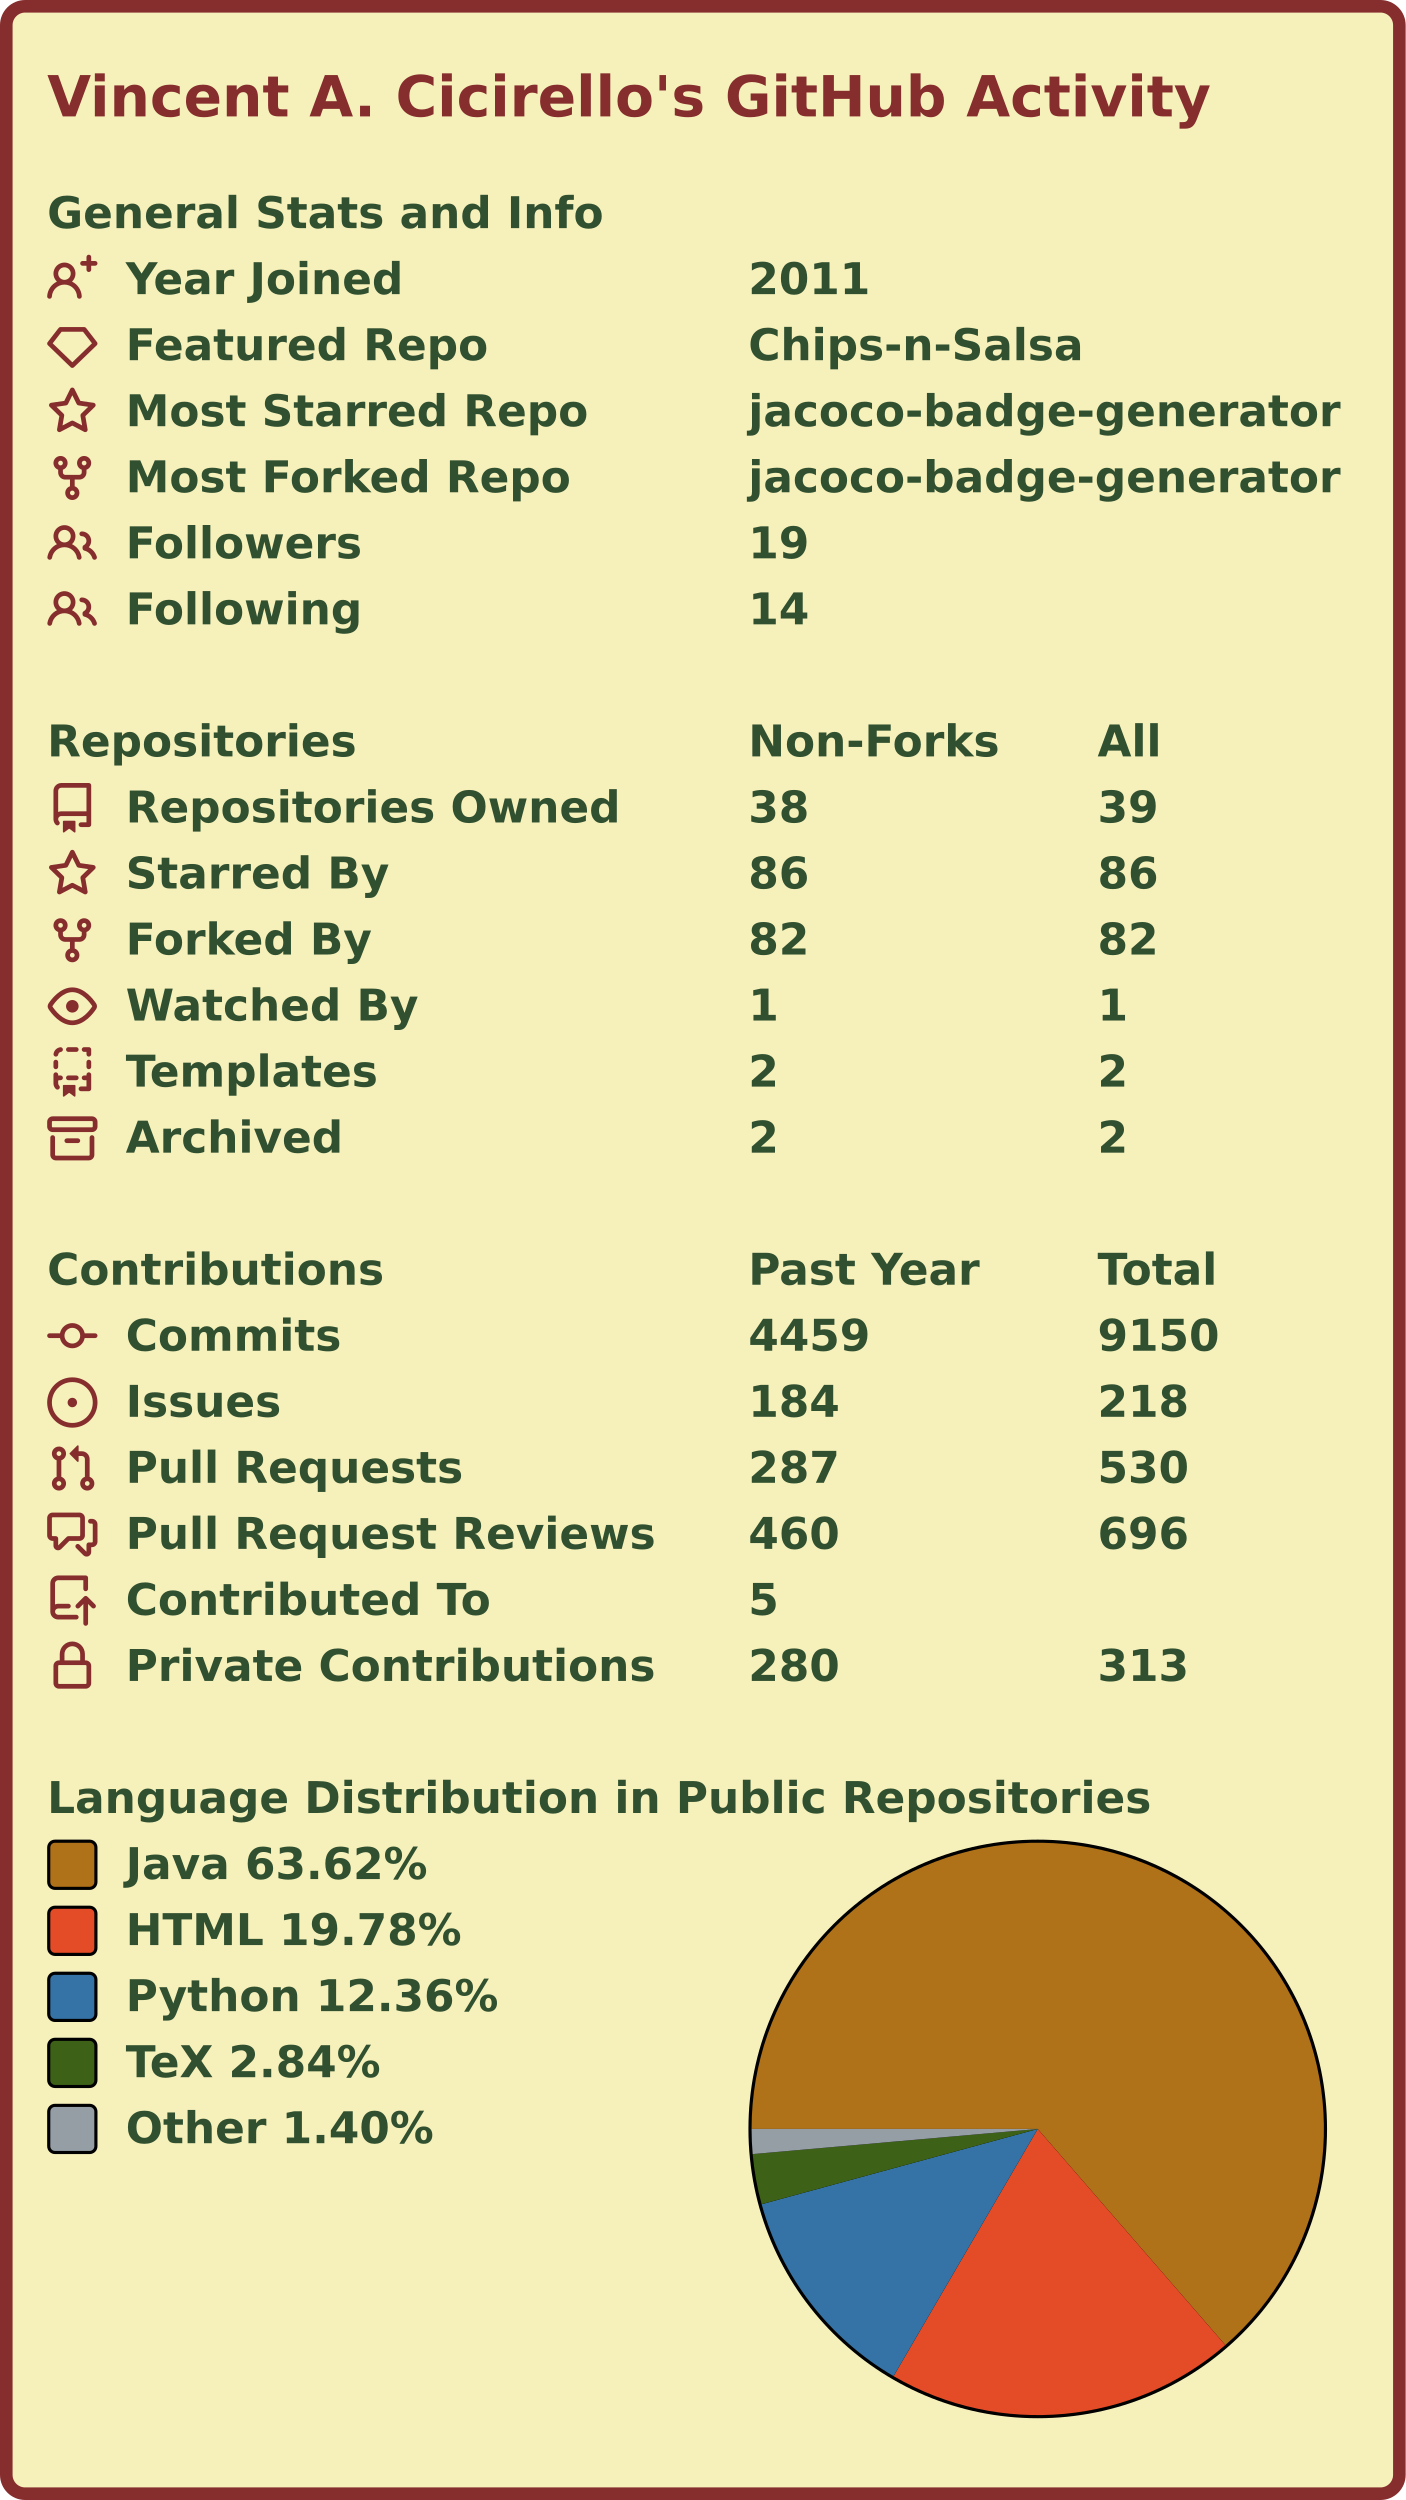
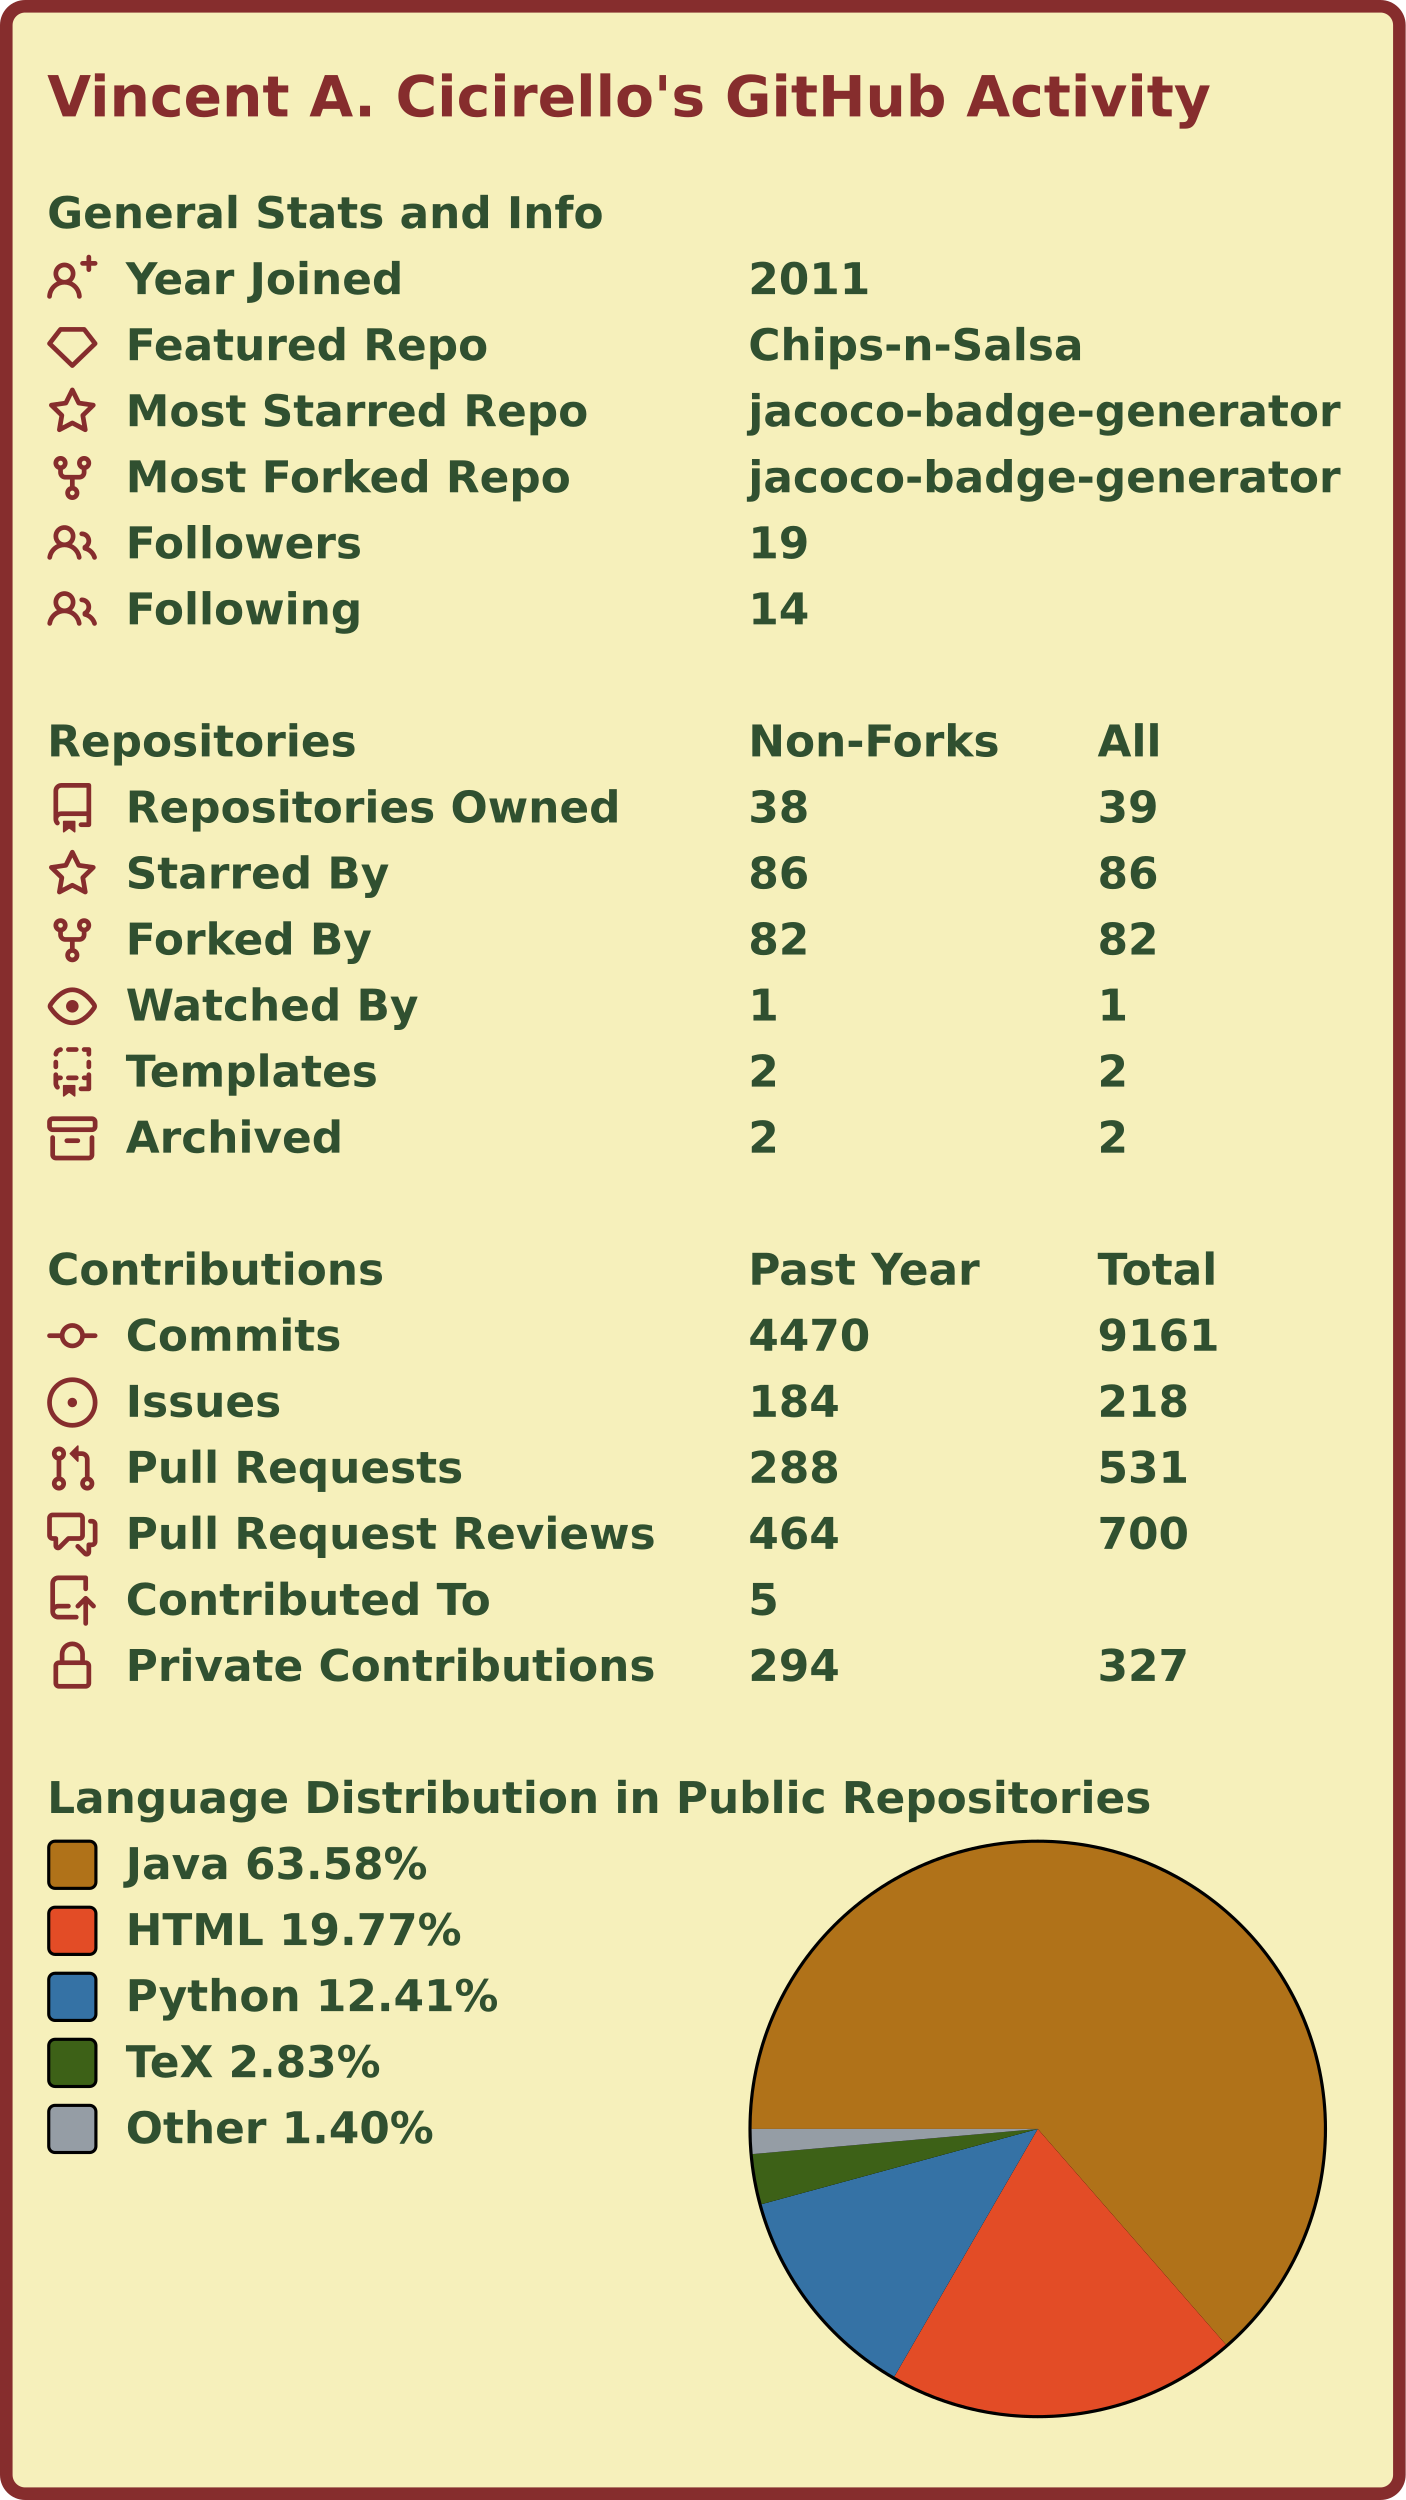
<svg xmlns="http://www.w3.org/2000/svg" width="447" height="795" viewBox="0 0 447 795" lang="en" xml:lang="en">
  <rect x="2" y="2" stroke-width="4" rx="6" width="443" height="791" stroke="#862d2d" fill="#f6f0bb" />
  <g font-weight="600" font-size="110pt" font-family="Verdana,Geneva,DejaVu Sans,sans-serif" text-rendering="geometricPrecision">
    <text x="122" y="301" lengthAdjust="spacingAndGlyphs" textLength="2985" transform="scale(0.123)" fill="#862d2d">Vincent A. Cicirello's GitHub Activity</text>
    <g transform="translate(0, 60)" fill="#305030">
      <g transform="translate(15, 0)">
        <g transform="scale(0.095)">
          <text x="0" y="132" textLength="1851" lengthAdjust="spacingAndGlyphs">General Stats and Info</text>
        </g>
      </g>
      <g transform="translate(15, 21)">
        <path fill="#862d2d" fill-rule="evenodd" d="M13.25 0a.75.75 0 01.75.75V2h1.25a.75.75 0 010 1.5H14v1.25a.75.75 0 01-1.5 0V3.5h-1.25a.75.75 0 010-1.5h1.25V.75a.75.75 0 01.75-.75zM5.5 4a2 2 0 100 4 2 2 0 000-4zm2.4 4.548a3.5 3.5 0 10-4.799 0 5.527 5.527 0 00-3.1 4.66.75.75 0 101.498.085A4.01 4.01 0 015.5 9.5a4.01 4.01 0 014.001 3.793.75.75 0 101.498-.086 5.527 5.527 0 00-3.1-4.659z" />
        <g transform="scale(0.095)">
          <text lengthAdjust="spacingAndGlyphs" textLength="932" x="263" y="132">Year Joined</text>
          <text lengthAdjust="spacingAndGlyphs" textLength="420" x="2347" y="132">2011</text>
        </g>
      </g>
      <g transform="translate(15, 42)">
        <path fill="#862d2d" fill-rule="evenodd" d="M3.637 2.291A.75.75 0 014.23 2h7.54a.75.75 0 01.593.291l3.48 4.5a.75.75 0 01-.072.999l-7.25 7a.75.75 0 01-1.042 0l-7.25-7a.75.75 0 01-.072-.999l3.48-4.5zM4.598 3.5L1.754 7.177 8 13.207l6.246-6.03L11.402 3.5H4.598z" />
        <g transform="scale(0.095)">
          <text lengthAdjust="spacingAndGlyphs" textLength="1215" x="263" y="132">Featured Repo</text>
          <text lengthAdjust="spacingAndGlyphs" textLength="1120" x="2347" y="132">Chips-n-Salsa</text>
        </g>
      </g>
      <g transform="translate(15, 63)">
        <path fill="#862d2d" fill-rule="evenodd" d="M8 .25a.75.75 0 01.673.418l1.882 3.815 4.21.612a.75.75 0 01.416 1.279l-3.046 2.97.719 4.192a.75.75 0 01-1.088.791L8 12.347l-3.766 1.98a.75.75 0 01-1.088-.79l.72-4.194L.818 6.374a.75.75 0 01.416-1.28l4.21-.611L7.327.668A.75.75 0 018 .25zm0 2.445L6.615 5.5a.75.75 0 01-.564.41l-3.097.45 2.24 2.184a.75.75 0 01.216.664l-.528 3.084 2.769-1.456a.75.75 0 01.698 0l2.77 1.456-.53-3.084a.75.75 0 01.216-.664l2.24-2.183-3.096-.45a.75.75 0 01-.564-.41L8 2.694v.001z" />
        <g transform="scale(0.095)">
          <text lengthAdjust="spacingAndGlyphs" textLength="1532" x="263" y="132">Most Starred Repo</text>
          <text lengthAdjust="spacingAndGlyphs" textLength="1986" x="2347" y="132">jacoco-badge-generator</text>
        </g>
      </g>
      <g transform="translate(15, 84)">
        <path fill="#862d2d" fill-rule="evenodd" d="M5 3.25a.75.75 0 11-1.5 0 .75.75 0 011.5 0zm0 2.122a2.25 2.25 0 10-1.5 0v.878A2.25 2.25 0 005.75 8.5h1.5v2.128a2.251 2.251 0 101.5 0V8.5h1.5a2.25 2.25 0 002.25-2.25v-.878a2.25 2.25 0 10-1.5 0v.878a.75.75 0 01-.75.75h-4.5A.75.75 0 015 6.25v-.878zm3.75 7.378a.75.75 0 11-1.5 0 .75.75 0 011.5 0zm3-8.75a.75.75 0 100-1.5.75.75 0 000 1.5z" />
        <g transform="scale(0.095)">
          <text lengthAdjust="spacingAndGlyphs" textLength="1485" x="263" y="132">Most Forked Repo</text>
          <text lengthAdjust="spacingAndGlyphs" textLength="1986" x="2347" y="132">jacoco-badge-generator</text>
        </g>
      </g>
      <g transform="translate(15, 105)">
        <path fill="#862d2d" fill-rule="evenodd" d="M5.5 3.5a2 2 0 100 4 2 2 0 000-4zM2 5.5a3.5 3.5 0 115.898 2.549 5.507 5.507 0 013.034 4.084.75.75 0 11-1.482.235 4.001 4.001 0 00-7.9 0 .75.75 0 01-1.482-.236A5.507 5.507 0 013.102 8.05 3.49 3.49 0 012 5.5zM11 4a.75.75 0 100 1.5 1.5 1.5 0 01.666 2.844.75.75 0 00-.416.672v.352a.75.75 0 00.574.73c1.2.289 2.162 1.2 2.522 2.372a.75.75 0 101.434-.44 5.01 5.01 0 00-2.56-3.012A3 3 0 0011 4z" />
        <g transform="scale(0.095)">
          <text lengthAdjust="spacingAndGlyphs" textLength="778" x="263" y="132">Followers</text>
          <text lengthAdjust="spacingAndGlyphs" textLength="210" x="2347" y="132">19</text>
        </g>
      </g>
      <g transform="translate(15, 126)">
        <path fill="#862d2d" fill-rule="evenodd" d="M5.5 3.5a2 2 0 100 4 2 2 0 000-4zM2 5.5a3.5 3.5 0 115.898 2.549 5.507 5.507 0 013.034 4.084.75.75 0 11-1.482.235 4.001 4.001 0 00-7.9 0 .75.75 0 01-1.482-.236A5.507 5.507 0 013.102 8.05 3.49 3.49 0 012 5.5zM11 4a.75.75 0 100 1.5 1.5 1.5 0 01.666 2.844.75.75 0 00-.416.672v.352a.75.75 0 00.574.73c1.2.289 2.162 1.2 2.522 2.372a.75.75 0 101.434-.44 5.01 5.01 0 00-2.56-3.012A3 3 0 0011 4z" />
        <g transform="scale(0.095)">
          <text lengthAdjust="spacingAndGlyphs" textLength="780" x="263" y="132">Following</text>
          <text lengthAdjust="spacingAndGlyphs" textLength="210" x="2347" y="132">14</text>
        </g>
      </g>
    </g>
    <g transform="translate(0, 228)" fill="#305030">
      <g transform="translate(15, 0)">
        <g transform="scale(0.095)">
          <text x="0" y="132" textLength="1020" lengthAdjust="spacingAndGlyphs">Repositories</text>
          <text x="2347" y="132" textLength="832" lengthAdjust="spacingAndGlyphs">Non-Forks</text>
          <text x="3516" y="132" textLength="206" lengthAdjust="spacingAndGlyphs">All</text>
        </g>
      </g>
      <g transform="translate(15, 21)">
        <path fill="#862d2d" fill-rule="evenodd" d="M2 2.5A2.5 2.5 0 014.5 0h8.75a.75.75 0 01.75.75v12.5a.75.75 0 01-.75.75h-2.5a.75.75 0 110-1.5h1.75v-2h-8a1 1 0 00-.714 1.7.75.75 0 01-1.072 1.05A2.495 2.495 0 012 11.5v-9zm10.5-1V9h-8c-.356 0-.694.074-1 .208V2.5a1 1 0 011-1h8zM5 12.25v3.25a.25.25 0 00.4.2l1.45-1.087a.25.25 0 01.3 0L8.6 15.7a.25.25 0 00.4-.2v-3.25a.25.25 0 00-.25-.25h-3.5a.25.25 0 00-.25.25z" />
        <g transform="scale(0.095)">
          <text lengthAdjust="spacingAndGlyphs" textLength="1650" x="263" y="132">Repositories Owned</text>
          <text lengthAdjust="spacingAndGlyphs" textLength="210" x="2347" y="132">38</text>
          <text lengthAdjust="spacingAndGlyphs" textLength="210" x="3516" y="132">39</text>
        </g>
      </g>
      <g transform="translate(15, 42)">
        <path fill="#862d2d" fill-rule="evenodd" d="M8 .25a.75.75 0 01.673.418l1.882 3.815 4.21.612a.75.75 0 01.416 1.279l-3.046 2.97.719 4.192a.75.75 0 01-1.088.791L8 12.347l-3.766 1.98a.75.75 0 01-1.088-.79l.72-4.194L.818 6.374a.75.75 0 01.416-1.28l4.21-.611L7.327.668A.75.75 0 018 .25zm0 2.445L6.615 5.5a.75.75 0 01-.564.41l-3.097.45 2.24 2.184a.75.75 0 01.216.664l-.528 3.084 2.769-1.456a.75.75 0 01.698 0l2.77 1.456-.53-3.084a.75.75 0 01.216-.664l2.24-2.183-3.096-.45a.75.75 0 01-.564-.41L8 2.694v.001z" />
        <g transform="scale(0.095)">
          <text lengthAdjust="spacingAndGlyphs" textLength="874" x="263" y="132">Starred By</text>
          <text lengthAdjust="spacingAndGlyphs" textLength="210" x="2347" y="132">86</text>
          <text lengthAdjust="spacingAndGlyphs" textLength="210" x="3516" y="132">86</text>
        </g>
      </g>
      <g transform="translate(15, 63)">
        <path fill="#862d2d" fill-rule="evenodd" d="M5 3.25a.75.75 0 11-1.5 0 .75.75 0 011.5 0zm0 2.122a2.25 2.25 0 10-1.5 0v.878A2.25 2.25 0 005.75 8.5h1.5v2.128a2.251 2.251 0 101.5 0V8.5h1.5a2.25 2.25 0 002.25-2.25v-.878a2.25 2.25 0 10-1.5 0v.878a.75.75 0 01-.75.75h-4.5A.75.75 0 015 6.25v-.878zm3.75 7.378a.75.75 0 11-1.5 0 .75.75 0 011.5 0zm3-8.75a.75.75 0 100-1.5.75.75 0 000 1.5z" />
        <g transform="scale(0.095)">
          <text lengthAdjust="spacingAndGlyphs" textLength="828" x="263" y="132">Forked By</text>
          <text lengthAdjust="spacingAndGlyphs" textLength="210" x="2347" y="132">82</text>
          <text lengthAdjust="spacingAndGlyphs" textLength="210" x="3516" y="132">82</text>
        </g>
      </g>
      <g transform="translate(15, 84)">
        <path fill="#862d2d" fill-rule="evenodd" d="M1.679 7.932c.412-.621 1.242-1.75 2.366-2.717C5.175 4.242 6.527 3.5 8 3.5c1.473 0 2.824.742 3.955 1.715 1.124.967 1.954 2.096 2.366 2.717a.119.119 0 010 .136c-.412.621-1.242 1.75-2.366 2.717C10.825 11.758 9.473 12.5 8 12.5c-1.473 0-2.824-.742-3.955-1.715C2.92 9.818 2.09 8.69 1.679 8.068a.119.119 0 010-.136zM8 2c-1.981 0-3.67.992-4.933 2.078C1.797 5.169.88 6.423.43 7.1a1.619 1.619 0 000 1.798c.45.678 1.367 1.932 2.637 3.024C4.329 13.008 6.019 14 8 14c1.981 0 3.67-.992 4.933-2.078 1.27-1.091 2.187-2.345 2.637-3.023a1.619 1.619 0 000-1.798c-.45-.678-1.367-1.932-2.637-3.023C11.671 2.992 9.981 2 8 2zm0 8a2 2 0 100-4 2 2 0 000 4z" />
        <g transform="scale(0.095)">
          <text lengthAdjust="spacingAndGlyphs" textLength="993" x="263" y="132">Watched By</text>
          <text lengthAdjust="spacingAndGlyphs" textLength="105" x="2347" y="132">1</text>
          <text lengthAdjust="spacingAndGlyphs" textLength="105" x="3516" y="132">1</text>
        </g>
      </g>
      <g transform="translate(15, 105)">
        <path fill="#862d2d" fill-rule="evenodd" d="M6 .75A.75.75 0 016.75 0h2.5a.75.75 0 010 1.5h-2.5A.75.75 0 016 .75zm5 0a.75.75 0 01.75-.75h1.5a.75.75 0 01.75.75v1.5a.75.75 0 01-1.5 0V1.5h-.75A.75.75 0 0111 .75zM4.992.662a.75.75 0 01-.636.848c-.436.063-.783.41-.846.846a.75.75 0 01-1.485-.212A2.501 2.501 0 014.144.025a.75.75 0 01.848.637zM2.75 4a.75.75 0 01.75.75v1.5a.75.75 0 01-1.5 0v-1.5A.75.75 0 012.75 4zm10.5 0a.75.75 0 01.75.75v1.5a.75.75 0 01-1.5 0v-1.5a.75.75 0 01.75-.75zM2.75 8a.75.75 0 01.75.75v.268A1.72 1.72 0 013.75 9h.5a.75.75 0 010 1.5h-.5a.25.25 0 00-.25.25v.75c0 .28.114.532.3.714a.75.75 0 01-1.05 1.072A2.495 2.495 0 012 11.5V8.75A.75.75 0 012.75 8zm10.5 0a.75.75 0 01.75.75v4.5a.75.75 0 01-.75.75h-2.5a.75.75 0 010-1.5h1.75v-2h-.75a.75.75 0 010-1.5h.75v-.25a.75.75 0 01.75-.75zM6 9.75A.75.75 0 016.75 9h2.5a.75.75 0 010 1.5h-2.5A.75.75 0 016 9.75zm-1 2.5v3.25a.25.25 0 00.4.2l1.45-1.087a.25.25 0 01.3 0L8.6 15.7a.25.25 0 00.4-.2v-3.25a.25.25 0 00-.25-.25h-3.5a.25.25 0 00-.25.25z" />
        <g transform="scale(0.095)">
          <text lengthAdjust="spacingAndGlyphs" textLength="868" x="263" y="132">Templates</text>
          <text lengthAdjust="spacingAndGlyphs" textLength="105" x="2347" y="132">2</text>
          <text lengthAdjust="spacingAndGlyphs" textLength="105" x="3516" y="132">2</text>
        </g>
      </g>
      <g transform="translate(15, 126)">
        <path fill="#862d2d" fill-rule="evenodd" d="M1.75 2.5a.25.25 0 00-.25.25v1.5c0 .138.112.25.25.25h12.5a.25.25 0 00.25-.25v-1.5a.25.25 0 00-.25-.25H1.75zM0 2.75C0 1.784.784 1 1.75 1h12.5c.966 0 1.75.784 1.75 1.75v1.5A1.75 1.75 0 0114.25 6H1.75A1.75 1.75 0 010 4.25v-1.5zM1.75 7a.75.75 0 01.75.75v5.5c0 .138.112.25.25.25h10.5a.25.25 0 00.25-.25v-5.5a.75.75 0 111.5 0v5.5A1.75 1.75 0 0113.25 15H2.75A1.75 1.75 0 011 13.25v-5.5A.75.75 0 011.75 7zm4.5 1a.75.75 0 000 1.5h3.5a.75.75 0 100-1.5h-3.5z" />
        <g transform="scale(0.095)">
          <text lengthAdjust="spacingAndGlyphs" textLength="726" x="263" y="132">Archived</text>
          <text lengthAdjust="spacingAndGlyphs" textLength="105" x="2347" y="132">2</text>
          <text lengthAdjust="spacingAndGlyphs" textLength="105" x="3516" y="132">2</text>
        </g>
      </g>
    </g>
    <g transform="translate(0, 396)" fill="#305030">
      <g transform="translate(15, 0)">
        <g transform="scale(0.095)">
          <text x="0" y="132" textLength="1112" lengthAdjust="spacingAndGlyphs">Contributions</text>
          <text x="2347" y="132" textLength="774" lengthAdjust="spacingAndGlyphs">Past Year</text>
          <text x="3516" y="132" textLength="414" lengthAdjust="spacingAndGlyphs">Total</text>
        </g>
      </g>
      <g transform="translate(15, 21)">
        <path fill="#862d2d" fill-rule="evenodd" d="M10.5 7.75a2.5 2.5 0 11-5 0 2.5 2.5 0 015 0zm1.43.75a4.002 4.002 0 01-7.86 0H.75a.75.75 0 110-1.5h3.32a4.001 4.001 0 017.86 0h3.32a.75.75 0 110 1.5h-3.32z" />
        <g transform="scale(0.095)">
          <text lengthAdjust="spacingAndGlyphs" textLength="734" x="263" y="132">Commits</text>
-           <text lengthAdjust="spacingAndGlyphs" textLength="420" x="2347" y="132">4459</text>
-           <text lengthAdjust="spacingAndGlyphs" textLength="420" x="3516" y="132">9150</text>
+           <text lengthAdjust="spacingAndGlyphs" textLength="420" x="2347" y="132">4470</text>
+           <text lengthAdjust="spacingAndGlyphs" textLength="420" x="3516" y="132">9161</text>
        </g>
      </g>
      <g transform="translate(15, 42)">
        <path fill="#862d2d" d="M8 9.5a1.5 1.5 0 100-3 1.5 1.5 0 000 3z" />
        <path fill="#862d2d" fill-rule="evenodd" d="M8 0a8 8 0 100 16A8 8 0 008 0zM1.5 8a6.5 6.5 0 1113 0 6.5 6.5 0 01-13 0z" />
        <g transform="scale(0.095)">
          <text lengthAdjust="spacingAndGlyphs" textLength="512" x="263" y="132">Issues</text>
          <text lengthAdjust="spacingAndGlyphs" textLength="315" x="2347" y="132">184</text>
          <text lengthAdjust="spacingAndGlyphs" textLength="315" x="3516" y="132">218</text>
        </g>
      </g>
      <g transform="translate(15, 63)">
        <path fill="#862d2d" fill-rule="evenodd" d="M7.177 3.073L9.573.677A.25.25 0 0110 .854v4.792a.25.25 0 01-.427.177L7.177 3.427a.25.25 0 010-.354zM3.75 2.5a.75.75 0 100 1.5.75.75 0 000-1.5zm-2.25.75a2.25 2.25 0 113 2.122v5.256a2.251 2.251 0 11-1.5 0V5.372A2.25 2.25 0 011.5 3.25zM11 2.5h-1V4h1a1 1 0 011 1v5.628a2.251 2.251 0 101.5 0V5A2.5 2.5 0 0011 2.5zm1 10.25a.75.75 0 111.5 0 .75.75 0 01-1.5 0zM3.75 12a.75.75 0 100 1.5.75.75 0 000-1.5z" />
        <g transform="scale(0.095)">
          <text lengthAdjust="spacingAndGlyphs" textLength="1113" x="263" y="132">Pull Requests</text>
-           <text lengthAdjust="spacingAndGlyphs" textLength="315" x="2347" y="132">287</text>
-           <text lengthAdjust="spacingAndGlyphs" textLength="315" x="3516" y="132">530</text>
+           <text lengthAdjust="spacingAndGlyphs" textLength="315" x="2347" y="132">288</text>
+           <text lengthAdjust="spacingAndGlyphs" textLength="315" x="3516" y="132">531</text>
        </g>
      </g>
      <g transform="translate(15, 84)">
        <path fill="#862d2d" fill-rule="evenodd" d="M1.5 2.75a.25.25 0 01.25-.25h8.5a.25.25 0 01.25.25v5.5a.25.25 0 01-.25.25h-3.5a.75.75 0 00-.53.22L3.5 11.44V9.25a.75.75 0 00-.75-.75h-1a.25.25 0 01-.25-.25v-5.5zM1.75 1A1.75 1.75 0 000 2.75v5.5C0 9.216.784 10 1.75 10H2v1.543a1.457 1.457 0 002.487 1.03L7.061 10h3.189A1.75 1.75 0 0012 8.25v-5.5A1.75 1.75 0 0010.25 1h-8.5zM14.5 4.75a.25.25 0 00-.25-.25h-.5a.75.75 0 110-1.5h.5c.966 0 1.75.784 1.75 1.75v5.5A1.75 1.75 0 0114.25 12H14v1.543a1.457 1.457 0 01-2.487 1.03L9.22 12.28a.75.75 0 111.06-1.06l2.22 2.22v-2.19a.75.75 0 01.75-.75h1a.25.25 0 00.25-.25v-5.5z" />
        <g transform="scale(0.095)">
          <text lengthAdjust="spacingAndGlyphs" textLength="1762" x="263" y="132">Pull Request Reviews</text>
-           <text lengthAdjust="spacingAndGlyphs" textLength="315" x="2347" y="132">460</text>
-           <text lengthAdjust="spacingAndGlyphs" textLength="315" x="3516" y="132">696</text>
+           <text lengthAdjust="spacingAndGlyphs" textLength="315" x="2347" y="132">464</text>
+           <text lengthAdjust="spacingAndGlyphs" textLength="315" x="3516" y="132">700</text>
        </g>
      </g>
      <g transform="translate(15, 105)">
        <path fill="#862d2d" fill-rule="evenodd" d="M1 2.5A2.5 2.5 0 013.5 0h8.75a.75.75 0 01.75.75v3.5a.75.75 0 01-1.5 0V1.5h-8a1 1 0 00-1 1v6.708A2.492 2.492 0 013.5 9h3.25a.75.75 0 010 1.5H3.5a1 1 0 100 2h5.75a.75.75 0 010 1.5H3.5A2.5 2.5 0 011 11.5v-9zm13.23 7.79a.75.75 0 001.06-1.06l-2.505-2.505a.75.75 0 00-1.06 0L9.22 9.229a.75.75 0 001.06 1.061l1.225-1.224v6.184a.75.75 0 001.5 0V9.066l1.224 1.224z" />
        <g transform="scale(0.095)">
          <text lengthAdjust="spacingAndGlyphs" textLength="1234" x="263" y="132">Contributed To</text>
          <text lengthAdjust="spacingAndGlyphs" textLength="105" x="2347" y="132">5</text>
        </g>
      </g>
      <g transform="translate(15, 126)">
        <path fill="#862d2d" fill-rule="evenodd" d="M4 4v2h-.25A1.75 1.75 0 002 7.75v5.5c0 .966.784 1.75 1.75 1.75h8.5A1.75 1.75 0 0014 13.25v-5.5A1.75 1.75 0 0012.25 6H12V4a4 4 0 10-8 0zm6.5 2V4a2.5 2.5 0 00-5 0v2h5zM12 7.5h.25a.25.25 0 01.25.25v5.5a.25.25 0 01-.25.25h-8.5a.25.25 0 01-.25-.25v-5.5a.25.25 0 01.25-.25H12z" />
        <g transform="scale(0.095)">
          <text lengthAdjust="spacingAndGlyphs" textLength="1742" x="263" y="132">Private Contributions</text>
-           <text lengthAdjust="spacingAndGlyphs" textLength="315" x="2347" y="132">280</text>
-           <text lengthAdjust="spacingAndGlyphs" textLength="315" x="3516" y="132">313</text>
+           <text lengthAdjust="spacingAndGlyphs" textLength="315" x="2347" y="132">294</text>
+           <text lengthAdjust="spacingAndGlyphs" textLength="315" x="3516" y="132">327</text>
        </g>
      </g>
    </g>
    <g transform="translate(0, 564)" fill="#305030">
      <g transform="translate(15, 0)">
        <g transform="scale(0.095)">
          <text x="0" y="132" textLength="3652" lengthAdjust="spacingAndGlyphs">Language Distribution in Public Repositories</text>
        </g>
      </g>
      <g transform="translate(238, 21)">
        <circle cx="92" cy="92" r="92" fill="#000000" />
      </g>
      <g transform="translate(239, 22)">
        <g>
-           <path fill-rule="evenodd" fill="#b07219" d="M 0.0,91 A 91 91 0 1 1 150.658 159.716 L 91,91 Z" />
-           <path fill-rule="evenodd" fill="#e34c26" d="M 150.658,159.716 A 91 91 0 0 1 45.151 169.606 L 91,91 Z" />
-           <path fill-rule="evenodd" fill="#3572A5" d="M 45.151,169.606 A 91 91 0 0 1 3.203 114.931 L 91,91 Z" />
-           <path fill-rule="evenodd" fill="#3D6117" d="M 3.203,114.931 A 91 91 0 0 1 0.351 98.99 L 91,91 Z" />
-           <path fill-rule="evenodd" fill="#959da5" d="M 0.351,98.99 A 91 91 0 0 1 0.0 91 L 91,91 Z" />
+           <path fill-rule="evenodd" fill="#b07219" d="M 0.0,91 A 91 91 0 1 1 150.82 159.576 L 91,91 Z" />
+           <path fill-rule="evenodd" fill="#e34c26" d="M 150.82,159.576 A 91 91 0 0 1 45.394 169.747 L 91,91 Z" />
+           <path fill-rule="evenodd" fill="#3572A5" d="M 45.394,169.747 A 91 91 0 0 1 3.199 114.917 L 91,91 Z" />
+           <path fill-rule="evenodd" fill="#3D6117" d="M 3.199,114.917 A 91 91 0 0 1 0.351 98.986 L 91,91 Z" />
+           <path fill-rule="evenodd" fill="#959da5" d="M 0.351,98.986 A 91 91 0 0 1 0.0 91 L 91,91 Z" />
          <animateTransform attributeName="transform" attributeType="XML" type="rotate" from="0 91 91" to="360 91 91" dur="10s" repeatCount="indefinite" />
        </g>
      </g>
      <g transform="translate(15, 21)">
        <rect x="0.5" y="0.5" rx="2" width="15" height="15" fill="#b07219" stroke-width="1" stroke="#000000" />
-         <text transform="scale(0.095)" x="263" y="132" textLength="1038" lengthAdjust="spacingAndGlyphs">Java 63.62%</text>
+         <text transform="scale(0.095)" x="263" y="132" textLength="1038" lengthAdjust="spacingAndGlyphs">Java 63.58%</text>
      </g>
      <g transform="translate(15, 42)">
        <rect x="0.5" y="0.5" rx="2" width="15" height="15" fill="#e34c26" stroke-width="1" stroke="#000000" />
-         <text transform="scale(0.095)" x="263" y="132" textLength="1142" lengthAdjust="spacingAndGlyphs">HTML 19.78%</text>
+         <text transform="scale(0.095)" x="263" y="132" textLength="1142" lengthAdjust="spacingAndGlyphs">HTML 19.77%</text>
      </g>
      <g transform="translate(15, 63)">
        <rect x="0.5" y="0.5" rx="2" width="15" height="15" fill="#3572A5" stroke-width="1" stroke="#000000" />
-         <text transform="scale(0.095)" x="263" y="132" textLength="1254" lengthAdjust="spacingAndGlyphs">Python 12.36%</text>
+         <text transform="scale(0.095)" x="263" y="132" textLength="1254" lengthAdjust="spacingAndGlyphs">Python 12.41%</text>
      </g>
      <g transform="translate(15, 84)">
        <rect x="0.5" y="0.5" rx="2" width="15" height="15" fill="#3D6117" stroke-width="1" stroke="#000000" />
-         <text transform="scale(0.095)" x="263" y="132" textLength="894" lengthAdjust="spacingAndGlyphs">TeX 2.84%</text>
+         <text transform="scale(0.095)" x="263" y="132" textLength="894" lengthAdjust="spacingAndGlyphs">TeX 2.83%</text>
      </g>
      <g transform="translate(15, 105)">
        <rect x="0.5" y="0.5" rx="2" width="15" height="15" fill="#959da5" stroke-width="1" stroke="#000000" />
        <text transform="scale(0.095)" x="263" y="132" textLength="1047" lengthAdjust="spacingAndGlyphs">Other 1.40%</text>
      </g>
    </g>
  </g>
</svg>
